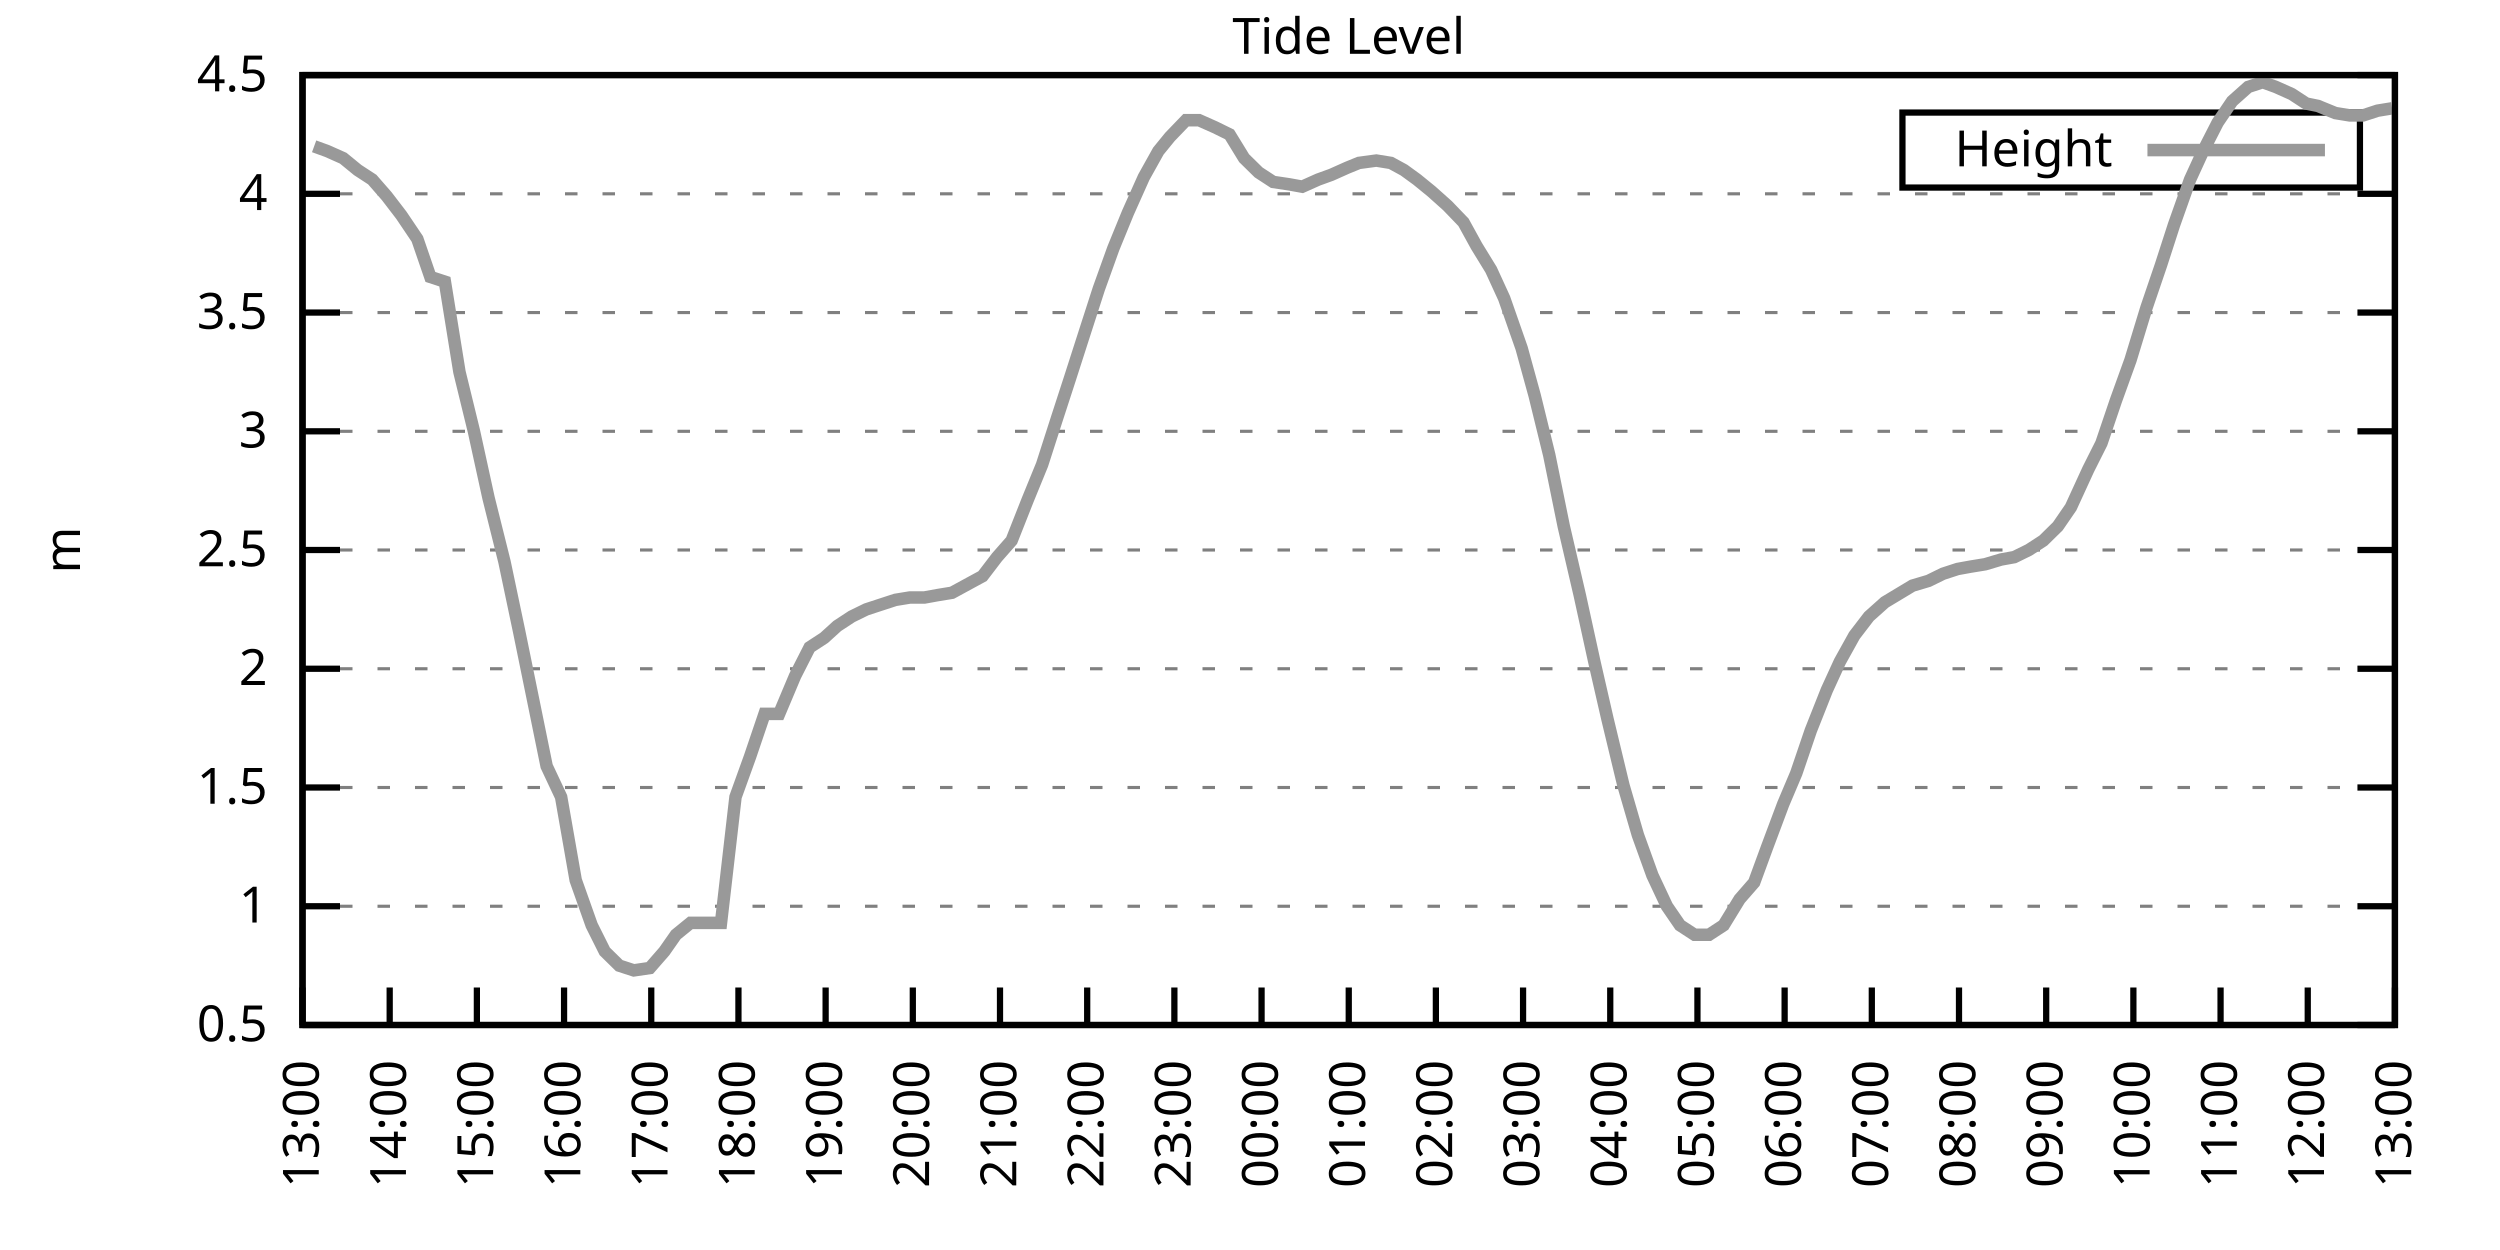
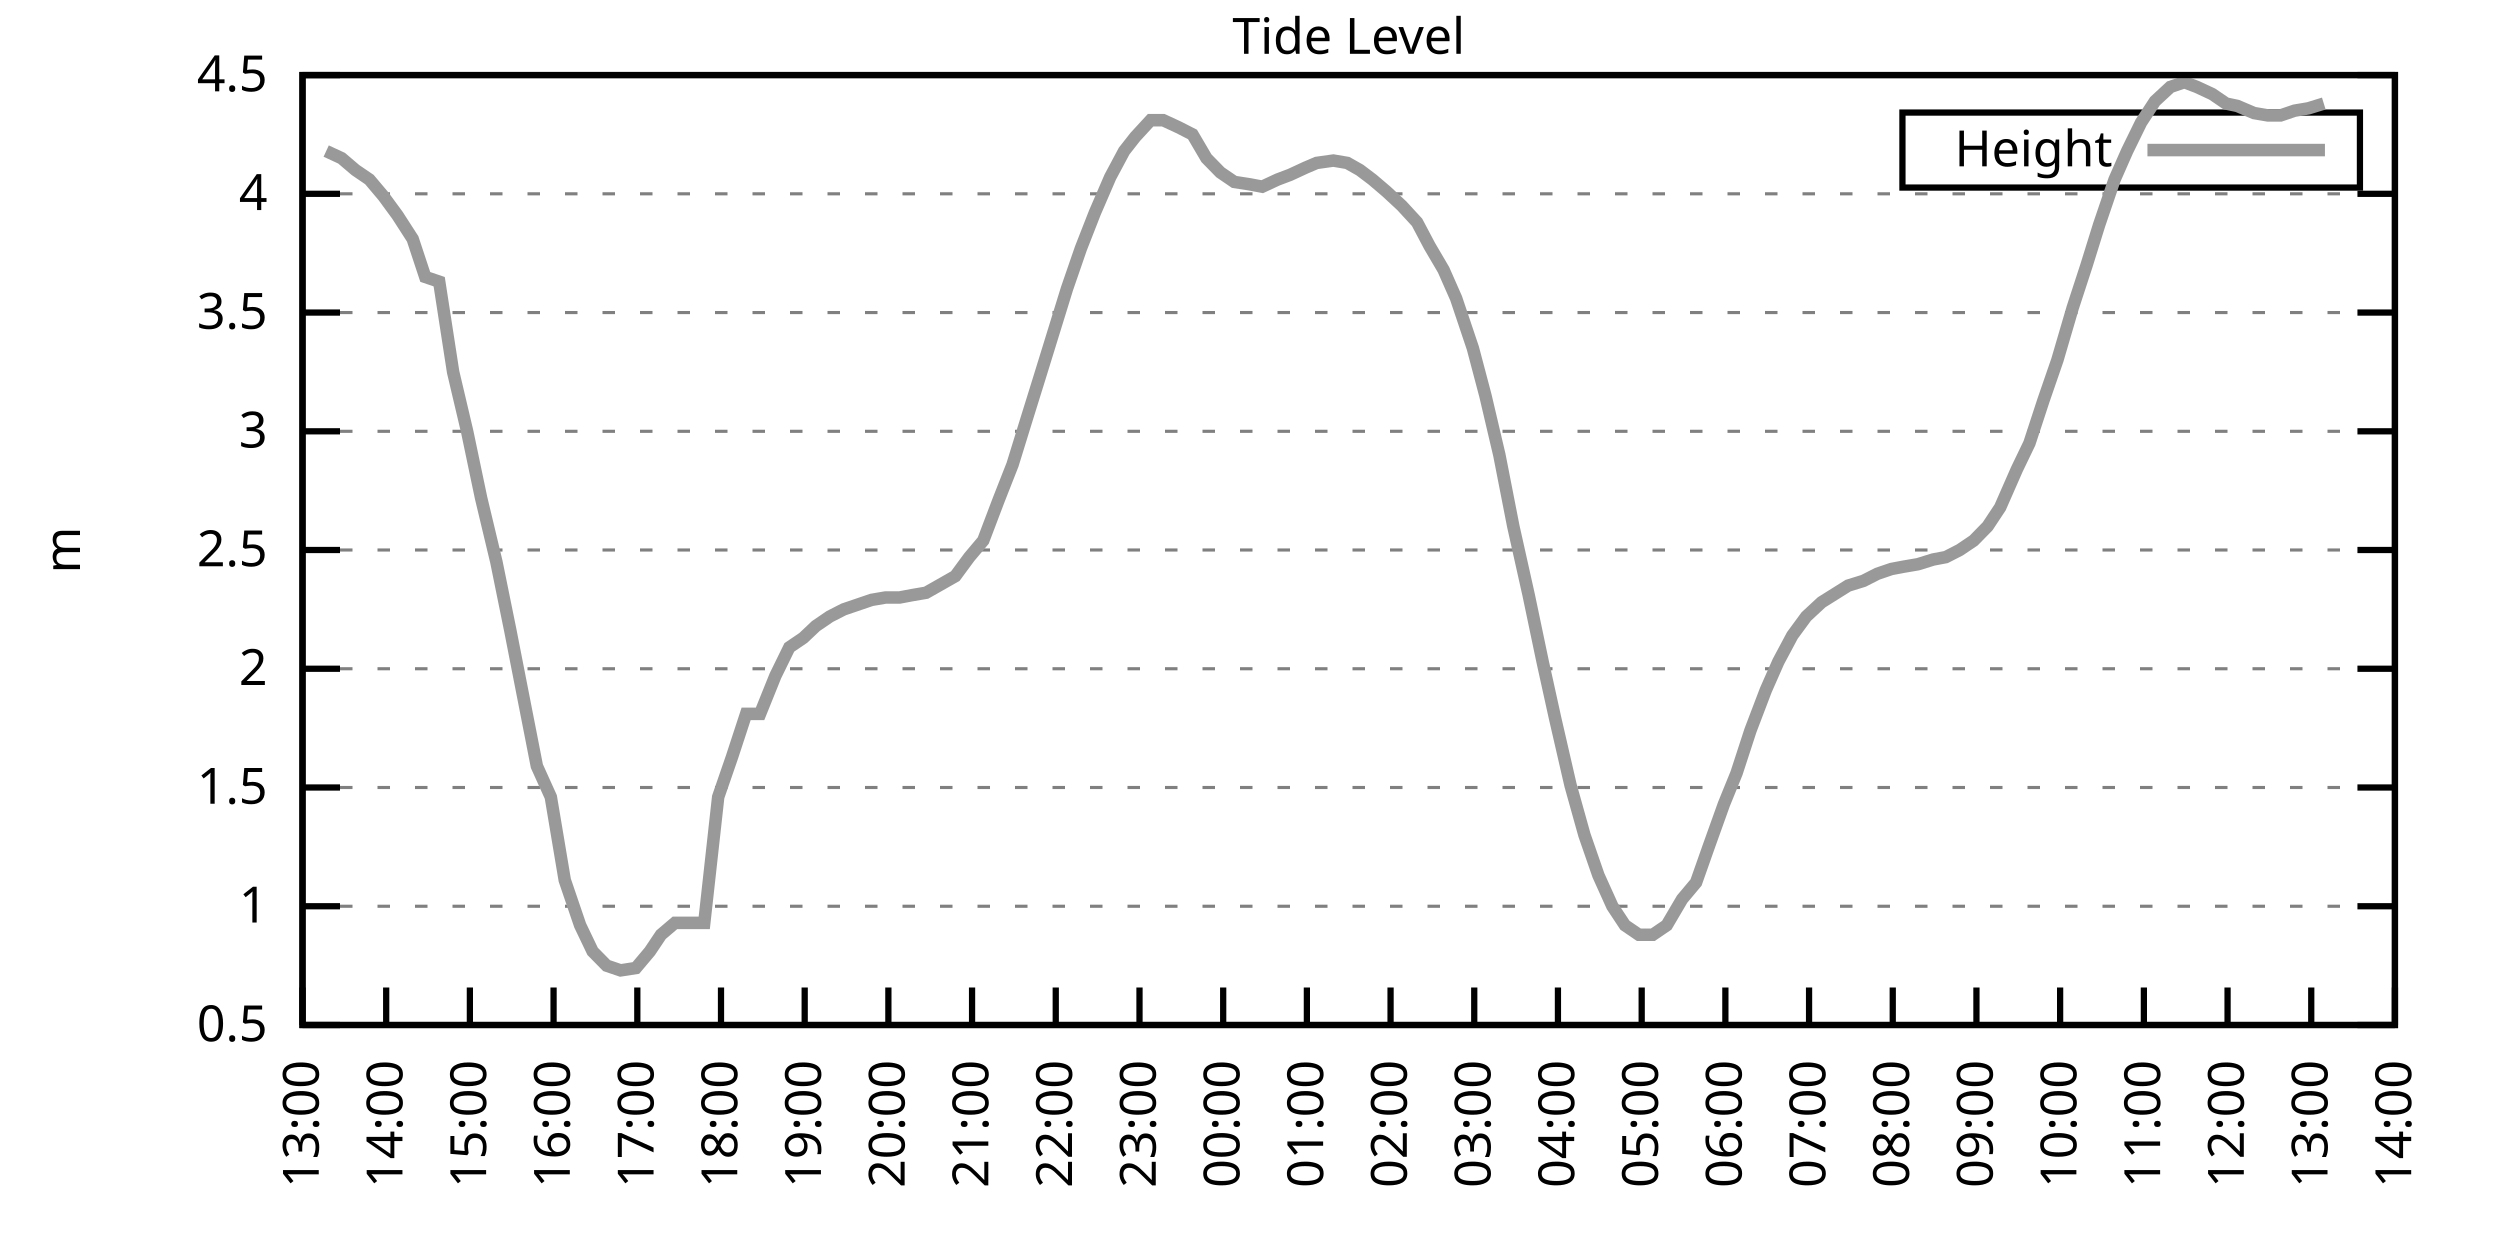
<svg xmlns="http://www.w3.org/2000/svg" xmlns:xlink="http://www.w3.org/1999/xlink" width="400" height="200" viewBox="0 0 400 200">
  <g id="gnuplot_canvas">
    <rect x="0" y="0" width="400" height="200" fill="none" />
    <defs>
      <circle id="gpDot" r="0.5" stroke-width="0.5" stroke="currentColor" />
      <path id="gpPt0" stroke-width="0.333" stroke="currentColor" d="M-1,0 h2 M0,-1 v2" />
      <path id="gpPt1" stroke-width="0.333" stroke="currentColor" d="M-1,-1 L1,1 M1,-1 L-1,1" />
      <path id="gpPt2" stroke-width="0.333" stroke="currentColor" d="M-1,0 L1,0 M0,-1 L0,1 M-1,-1 L1,1 M-1,1 L1,-1" />
      <rect id="gpPt3" stroke-width="0.333" stroke="currentColor" x="-1" y="-1" width="2" height="2" />
      <rect id="gpPt4" stroke-width="0.333" stroke="currentColor" fill="currentColor" x="-1" y="-1" width="2" height="2" />
      <circle id="gpPt5" stroke-width="0.333" stroke="currentColor" cx="0" cy="0" r="1" />
      <use xlink:href="#gpPt5" id="gpPt6" fill="currentColor" stroke="none" />
      <path id="gpPt7" stroke-width="0.333" stroke="currentColor" d="M0,-1.33 L-1.33,0.67 L1.33,0.67 z" />
      <use xlink:href="#gpPt7" id="gpPt8" fill="currentColor" stroke="none" />
      <use xlink:href="#gpPt7" id="gpPt9" stroke="currentColor" transform="rotate(180)" />
      <use xlink:href="#gpPt9" id="gpPt10" fill="currentColor" stroke="none" />
      <use xlink:href="#gpPt3" id="gpPt11" stroke="currentColor" transform="rotate(45)" />
      <use xlink:href="#gpPt11" id="gpPt12" fill="currentColor" stroke="none" />
      <path id="gpPt13" stroke-width="0.333" stroke="currentColor" d="M0,1.330 L1.265,0.411 L0.782,-1.067 L-0.782,-1.076 L-1.265,0.411 z" />
      <use xlink:href="#gpPt13" id="gpPt14" fill="currentColor" stroke="none" />
      <filter id="textbox" filterUnits="objectBoundingBox" x="0" y="0" height="1" width="1">
        <feFlood flood-color="white" flood-opacity="1" result="bgnd" />
        <feComposite in="SourceGraphic" in2="bgnd" operator="atop" />
      </filter>
      <filter id="greybox" filterUnits="objectBoundingBox" x="0" y="0" height="1" width="1">
        <feFlood flood-color="lightgrey" flood-opacity="1" result="grey" />
        <feComposite in="SourceGraphic" in2="grey" operator="atop" />
      </filter>
    </defs>
    <g fill="none" color="white" stroke="currentColor" stroke-width="1.00" stroke-linecap="butt" stroke-linejoin="miter">
</g>
    <g fill="none" color="black" stroke="currentColor" stroke-width="1.00" stroke-linecap="butt" stroke-linejoin="miter">
      <g stroke="none" shape-rendering="crispEdges">
        <polygon fill="rgb(255, 255, 255)" points="48.40,164.00 383.18,164.00 383.18,12.02 48.40,12.02 " />
      </g>
    </g>
    <g fill="none" color="black" stroke="currentColor" stroke-width="1.00" stroke-linecap="butt" stroke-linejoin="miter">
</g>
    <g fill="none" color="black" stroke="black" stroke-width="0.50" stroke-linecap="butt" stroke-linejoin="miter">
</g>
    <g fill="none" color="gray" stroke="currentColor" stroke-width="0.50" stroke-linecap="butt" stroke-linejoin="miter">
      <path stroke="gray" stroke-dasharray="2,4" class="gridline" d="M48.40,164.00 L383.19,164.00  " />
    </g>
    <g fill="none" color="gray" stroke="gray" stroke-width="1.00" stroke-linecap="butt" stroke-linejoin="miter">
</g>
    <g fill="none" color="black" stroke="currentColor" stroke-width="1.00" stroke-linecap="butt" stroke-linejoin="miter">
      <path stroke="black" d="M48.40,164.00 L54.40,164.00 M383.19,164.00 L377.19,164.00  " />
      <g transform="translate(42.80,166.60)" stroke="none" fill="black" font-family="Sans" font-size="8.00" text-anchor="end">
        <text>
          <tspan font-family="Sans"> 0.5</tspan>
        </text>
      </g>
    </g>
    <g fill="none" color="black" stroke="currentColor" stroke-width="1.00" stroke-linecap="butt" stroke-linejoin="miter">
</g>
    <g fill="none" color="black" stroke="black" stroke-width="0.50" stroke-linecap="butt" stroke-linejoin="miter">
</g>
    <g fill="none" color="gray" stroke="currentColor" stroke-width="0.50" stroke-linecap="butt" stroke-linejoin="miter">
      <path stroke="gray" stroke-dasharray="2,4" class="gridline" d="M48.40,145.00 L383.19,145.00  " />
    </g>
    <g fill="none" color="gray" stroke="gray" stroke-width="1.00" stroke-linecap="butt" stroke-linejoin="miter">
</g>
    <g fill="none" color="black" stroke="currentColor" stroke-width="1.00" stroke-linecap="butt" stroke-linejoin="miter">
      <path stroke="black" d="M48.40,145.00 L54.40,145.00 M383.19,145.00 L377.19,145.00  " />
      <g transform="translate(42.80,147.60)" stroke="none" fill="black" font-family="Sans" font-size="8.00" text-anchor="end">
        <text>
          <tspan font-family="Sans"> 1</tspan>
        </text>
      </g>
    </g>
    <g fill="none" color="black" stroke="currentColor" stroke-width="1.00" stroke-linecap="butt" stroke-linejoin="miter">
</g>
    <g fill="none" color="black" stroke="black" stroke-width="0.50" stroke-linecap="butt" stroke-linejoin="miter">
</g>
    <g fill="none" color="gray" stroke="currentColor" stroke-width="0.50" stroke-linecap="butt" stroke-linejoin="miter">
      <path stroke="gray" stroke-dasharray="2,4" class="gridline" d="M48.40,126.00 L383.19,126.00  " />
    </g>
    <g fill="none" color="gray" stroke="gray" stroke-width="1.00" stroke-linecap="butt" stroke-linejoin="miter">
</g>
    <g fill="none" color="black" stroke="currentColor" stroke-width="1.00" stroke-linecap="butt" stroke-linejoin="miter">
      <path stroke="black" d="M48.40,126.00 L54.40,126.00 M383.19,126.00 L377.19,126.00  " />
      <g transform="translate(42.80,128.60)" stroke="none" fill="black" font-family="Sans" font-size="8.00" text-anchor="end">
        <text>
          <tspan font-family="Sans"> 1.5</tspan>
        </text>
      </g>
    </g>
    <g fill="none" color="black" stroke="currentColor" stroke-width="1.00" stroke-linecap="butt" stroke-linejoin="miter">
</g>
    <g fill="none" color="black" stroke="black" stroke-width="0.50" stroke-linecap="butt" stroke-linejoin="miter">
</g>
    <g fill="none" color="gray" stroke="currentColor" stroke-width="0.50" stroke-linecap="butt" stroke-linejoin="miter">
      <path stroke="gray" stroke-dasharray="2,4" class="gridline" d="M48.40,107.00 L383.19,107.00  " />
    </g>
    <g fill="none" color="gray" stroke="gray" stroke-width="1.00" stroke-linecap="butt" stroke-linejoin="miter">
</g>
    <g fill="none" color="black" stroke="currentColor" stroke-width="1.00" stroke-linecap="butt" stroke-linejoin="miter">
      <path stroke="black" d="M48.40,107.00 L54.40,107.00 M383.19,107.00 L377.19,107.00  " />
      <g transform="translate(42.80,109.60)" stroke="none" fill="black" font-family="Sans" font-size="8.00" text-anchor="end">
        <text>
          <tspan font-family="Sans"> 2</tspan>
        </text>
      </g>
    </g>
    <g fill="none" color="black" stroke="currentColor" stroke-width="1.00" stroke-linecap="butt" stroke-linejoin="miter">
</g>
    <g fill="none" color="black" stroke="black" stroke-width="0.50" stroke-linecap="butt" stroke-linejoin="miter">
</g>
    <g fill="none" color="gray" stroke="currentColor" stroke-width="0.50" stroke-linecap="butt" stroke-linejoin="miter">
      <path stroke="gray" stroke-dasharray="2,4" class="gridline" d="M48.40,88.00 L383.19,88.00  " />
    </g>
    <g fill="none" color="gray" stroke="gray" stroke-width="1.00" stroke-linecap="butt" stroke-linejoin="miter">
</g>
    <g fill="none" color="black" stroke="currentColor" stroke-width="1.00" stroke-linecap="butt" stroke-linejoin="miter">
      <path stroke="black" d="M48.40,88.00 L54.40,88.00 M383.19,88.00 L377.19,88.00  " />
      <g transform="translate(42.80,90.60)" stroke="none" fill="black" font-family="Sans" font-size="8.00" text-anchor="end">
        <text>
          <tspan font-family="Sans"> 2.5</tspan>
        </text>
      </g>
    </g>
    <g fill="none" color="black" stroke="currentColor" stroke-width="1.00" stroke-linecap="butt" stroke-linejoin="miter">
</g>
    <g fill="none" color="black" stroke="black" stroke-width="0.50" stroke-linecap="butt" stroke-linejoin="miter">
</g>
    <g fill="none" color="gray" stroke="currentColor" stroke-width="0.50" stroke-linecap="butt" stroke-linejoin="miter">
      <path stroke="gray" stroke-dasharray="2,4" class="gridline" d="M48.40,69.01 L383.19,69.01  " />
    </g>
    <g fill="none" color="gray" stroke="gray" stroke-width="1.00" stroke-linecap="butt" stroke-linejoin="miter">
</g>
    <g fill="none" color="black" stroke="currentColor" stroke-width="1.00" stroke-linecap="butt" stroke-linejoin="miter">
      <path stroke="black" d="M48.40,69.01 L54.40,69.01 M383.19,69.01 L377.19,69.01  " />
      <g transform="translate(42.80,71.61)" stroke="none" fill="black" font-family="Sans" font-size="8.00" text-anchor="end">
        <text>
          <tspan font-family="Sans"> 3</tspan>
        </text>
      </g>
    </g>
    <g fill="none" color="black" stroke="currentColor" stroke-width="1.00" stroke-linecap="butt" stroke-linejoin="miter">
</g>
    <g fill="none" color="black" stroke="black" stroke-width="0.50" stroke-linecap="butt" stroke-linejoin="miter">
</g>
    <g fill="none" color="gray" stroke="currentColor" stroke-width="0.50" stroke-linecap="butt" stroke-linejoin="miter">
      <path stroke="gray" stroke-dasharray="2,4" class="gridline" d="M48.40,50.01 L383.19,50.01  " />
    </g>
    <g fill="none" color="gray" stroke="gray" stroke-width="1.00" stroke-linecap="butt" stroke-linejoin="miter">
</g>
    <g fill="none" color="black" stroke="currentColor" stroke-width="1.00" stroke-linecap="butt" stroke-linejoin="miter">
      <path stroke="black" d="M48.40,50.01 L54.40,50.01 M383.19,50.01 L377.19,50.01  " />
      <g transform="translate(42.80,52.61)" stroke="none" fill="black" font-family="Sans" font-size="8.00" text-anchor="end">
        <text>
          <tspan font-family="Sans"> 3.5</tspan>
        </text>
      </g>
    </g>
    <g fill="none" color="black" stroke="currentColor" stroke-width="1.00" stroke-linecap="butt" stroke-linejoin="miter">
</g>
    <g fill="none" color="black" stroke="black" stroke-width="0.50" stroke-linecap="butt" stroke-linejoin="miter">
</g>
    <g fill="none" color="gray" stroke="currentColor" stroke-width="0.50" stroke-linecap="butt" stroke-linejoin="miter">
      <path stroke="gray" stroke-dasharray="2,4" class="gridline" d="M48.40,31.01 L383.19,31.01  " />
    </g>
    <g fill="none" color="gray" stroke="gray" stroke-width="1.00" stroke-linecap="butt" stroke-linejoin="miter">
</g>
    <g fill="none" color="black" stroke="currentColor" stroke-width="1.00" stroke-linecap="butt" stroke-linejoin="miter">
      <path stroke="black" d="M48.40,31.01 L54.40,31.01 M383.19,31.01 L377.19,31.01  " />
      <g transform="translate(42.80,33.61)" stroke="none" fill="black" font-family="Sans" font-size="8.00" text-anchor="end">
        <text>
          <tspan font-family="Sans"> 4</tspan>
        </text>
      </g>
    </g>
    <g fill="none" color="black" stroke="currentColor" stroke-width="1.00" stroke-linecap="butt" stroke-linejoin="miter">
</g>
    <g fill="none" color="black" stroke="black" stroke-width="0.50" stroke-linecap="butt" stroke-linejoin="miter">
</g>
    <g fill="none" color="gray" stroke="currentColor" stroke-width="0.50" stroke-linecap="butt" stroke-linejoin="miter">
      <path stroke="gray" stroke-dasharray="2,4" class="gridline" d="M48.40,12.01 L383.19,12.01  " />
    </g>
    <g fill="none" color="gray" stroke="gray" stroke-width="1.00" stroke-linecap="butt" stroke-linejoin="miter">
</g>
    <g fill="none" color="black" stroke="currentColor" stroke-width="1.00" stroke-linecap="butt" stroke-linejoin="miter">
      <path stroke="black" d="M48.40,12.01 L54.40,12.01 M383.19,12.01 L377.19,12.01  " />
      <g transform="translate(42.80,14.61)" stroke="none" fill="black" font-family="Sans" font-size="8.00" text-anchor="end">
        <text>
          <tspan font-family="Sans"> 4.5</tspan>
        </text>
      </g>
    </g>
    <g fill="none" color="black" stroke="currentColor" stroke-width="1.00" stroke-linecap="butt" stroke-linejoin="miter">
      <path stroke="black" d="M48.40,164.00 L48.40,158.00  " />
      <g transform="translate(51.00,169.60) rotate(270.00)" stroke="none" fill="black" font-family="Sans" font-size="8.00" text-anchor="end">
        <text>
          <tspan font-family="Sans">13:00</tspan>
        </text>
      </g>
    </g>
    <g fill="none" color="black" stroke="currentColor" stroke-width="1.00" stroke-linecap="butt" stroke-linejoin="miter">
-       <path stroke="black" d="M62.35,164.00 L62.35,158.00  " />
-       <g transform="translate(64.95,169.60) rotate(270.00)" stroke="none" fill="black" font-family="Sans" font-size="8.00" text-anchor="end">
+       <path stroke="black" d="M61.79,164.00 L61.79,158.00  " />
+       <g transform="translate(64.39,169.60) rotate(270.00)" stroke="none" fill="black" font-family="Sans" font-size="8.00" text-anchor="end">
        <text>
          <tspan font-family="Sans">14:00</tspan>
        </text>
      </g>
    </g>
    <g fill="none" color="black" stroke="currentColor" stroke-width="1.00" stroke-linecap="butt" stroke-linejoin="miter">
-       <path stroke="black" d="M76.30,164.00 L76.30,158.00  " />
-       <g transform="translate(78.90,169.60) rotate(270.00)" stroke="none" fill="black" font-family="Sans" font-size="8.00" text-anchor="end">
+       <path stroke="black" d="M75.18,164.00 L75.18,158.00  " />
+       <g transform="translate(77.78,169.60) rotate(270.00)" stroke="none" fill="black" font-family="Sans" font-size="8.00" text-anchor="end">
        <text>
          <tspan font-family="Sans">15:00</tspan>
        </text>
      </g>
    </g>
    <g fill="none" color="black" stroke="currentColor" stroke-width="1.00" stroke-linecap="butt" stroke-linejoin="miter">
-       <path stroke="black" d="M90.25,164.00 L90.25,158.00  " />
-       <g transform="translate(92.85,169.60) rotate(270.00)" stroke="none" fill="black" font-family="Sans" font-size="8.00" text-anchor="end">
+       <path stroke="black" d="M88.57,164.00 L88.57,158.00  " />
+       <g transform="translate(91.17,169.60) rotate(270.00)" stroke="none" fill="black" font-family="Sans" font-size="8.00" text-anchor="end">
        <text>
          <tspan font-family="Sans">16:00</tspan>
        </text>
      </g>
    </g>
    <g fill="none" color="black" stroke="currentColor" stroke-width="1.00" stroke-linecap="butt" stroke-linejoin="miter">
-       <path stroke="black" d="M104.20,164.00 L104.20,158.00  " />
-       <g transform="translate(106.80,169.60) rotate(270.00)" stroke="none" fill="black" font-family="Sans" font-size="8.00" text-anchor="end">
+       <path stroke="black" d="M101.97,164.00 L101.97,158.00  " />
+       <g transform="translate(104.57,169.60) rotate(270.00)" stroke="none" fill="black" font-family="Sans" font-size="8.00" text-anchor="end">
        <text>
          <tspan font-family="Sans">17:00</tspan>
        </text>
      </g>
    </g>
    <g fill="none" color="black" stroke="currentColor" stroke-width="1.00" stroke-linecap="butt" stroke-linejoin="miter">
-       <path stroke="black" d="M118.15,164.00 L118.15,158.00  " />
-       <g transform="translate(120.75,169.60) rotate(270.00)" stroke="none" fill="black" font-family="Sans" font-size="8.00" text-anchor="end">
+       <path stroke="black" d="M115.36,164.00 L115.36,158.00  " />
+       <g transform="translate(117.96,169.60) rotate(270.00)" stroke="none" fill="black" font-family="Sans" font-size="8.00" text-anchor="end">
        <text>
          <tspan font-family="Sans">18:00</tspan>
        </text>
      </g>
    </g>
    <g fill="none" color="black" stroke="currentColor" stroke-width="1.00" stroke-linecap="butt" stroke-linejoin="miter">
-       <path stroke="black" d="M132.10,164.00 L132.10,158.00  " />
-       <g transform="translate(134.70,169.60) rotate(270.00)" stroke="none" fill="black" font-family="Sans" font-size="8.00" text-anchor="end">
+       <path stroke="black" d="M128.75,164.00 L128.75,158.00  " />
+       <g transform="translate(131.35,169.60) rotate(270.00)" stroke="none" fill="black" font-family="Sans" font-size="8.00" text-anchor="end">
        <text>
          <tspan font-family="Sans">19:00</tspan>
        </text>
      </g>
    </g>
    <g fill="none" color="black" stroke="currentColor" stroke-width="1.00" stroke-linecap="butt" stroke-linejoin="miter">
-       <path stroke="black" d="M146.05,164.00 L146.05,158.00  " />
-       <g transform="translate(148.65,169.60) rotate(270.00)" stroke="none" fill="black" font-family="Sans" font-size="8.00" text-anchor="end">
+       <path stroke="black" d="M142.14,164.00 L142.14,158.00  " />
+       <g transform="translate(144.74,169.60) rotate(270.00)" stroke="none" fill="black" font-family="Sans" font-size="8.00" text-anchor="end">
        <text>
          <tspan font-family="Sans">20:00</tspan>
        </text>
      </g>
    </g>
    <g fill="none" color="black" stroke="currentColor" stroke-width="1.00" stroke-linecap="butt" stroke-linejoin="miter">
-       <path stroke="black" d="M160.00,164.00 L160.00,158.00  " />
-       <g transform="translate(162.60,169.60) rotate(270.00)" stroke="none" fill="black" font-family="Sans" font-size="8.00" text-anchor="end">
+       <path stroke="black" d="M155.53,164.00 L155.53,158.00  " />
+       <g transform="translate(158.13,169.60) rotate(270.00)" stroke="none" fill="black" font-family="Sans" font-size="8.00" text-anchor="end">
        <text>
          <tspan font-family="Sans">21:00</tspan>
        </text>
      </g>
    </g>
    <g fill="none" color="black" stroke="currentColor" stroke-width="1.00" stroke-linecap="butt" stroke-linejoin="miter">
-       <path stroke="black" d="M173.95,164.00 L173.95,158.00  " />
-       <g transform="translate(176.55,169.60) rotate(270.00)" stroke="none" fill="black" font-family="Sans" font-size="8.00" text-anchor="end">
+       <path stroke="black" d="M168.92,164.00 L168.92,158.00  " />
+       <g transform="translate(171.52,169.60) rotate(270.00)" stroke="none" fill="black" font-family="Sans" font-size="8.00" text-anchor="end">
        <text>
          <tspan font-family="Sans">22:00</tspan>
        </text>
      </g>
    </g>
    <g fill="none" color="black" stroke="currentColor" stroke-width="1.00" stroke-linecap="butt" stroke-linejoin="miter">
-       <path stroke="black" d="M187.90,164.00 L187.90,158.00  " />
-       <g transform="translate(190.50,169.60) rotate(270.00)" stroke="none" fill="black" font-family="Sans" font-size="8.00" text-anchor="end">
+       <path stroke="black" d="M182.32,164.00 L182.32,158.00  " />
+       <g transform="translate(184.92,169.60) rotate(270.00)" stroke="none" fill="black" font-family="Sans" font-size="8.00" text-anchor="end">
        <text>
          <tspan font-family="Sans">23:00</tspan>
        </text>
      </g>
    </g>
    <g fill="none" color="black" stroke="currentColor" stroke-width="1.00" stroke-linecap="butt" stroke-linejoin="miter">
-       <path stroke="black" d="M201.85,164.00 L201.85,158.00  " />
-       <g transform="translate(204.45,169.60) rotate(270.00)" stroke="none" fill="black" font-family="Sans" font-size="8.00" text-anchor="end">
+       <path stroke="black" d="M195.71,164.00 L195.71,158.00  " />
+       <g transform="translate(198.31,169.60) rotate(270.00)" stroke="none" fill="black" font-family="Sans" font-size="8.00" text-anchor="end">
        <text>
          <tspan font-family="Sans">00:00</tspan>
        </text>
      </g>
    </g>
    <g fill="none" color="black" stroke="currentColor" stroke-width="1.00" stroke-linecap="butt" stroke-linejoin="miter">
-       <path stroke="black" d="M215.80,164.00 L215.80,158.00  " />
-       <g transform="translate(218.40,169.60) rotate(270.00)" stroke="none" fill="black" font-family="Sans" font-size="8.00" text-anchor="end">
+       <path stroke="black" d="M209.10,164.00 L209.10,158.00  " />
+       <g transform="translate(211.70,169.60) rotate(270.00)" stroke="none" fill="black" font-family="Sans" font-size="8.00" text-anchor="end">
        <text>
          <tspan font-family="Sans">01:00</tspan>
        </text>
      </g>
    </g>
    <g fill="none" color="black" stroke="currentColor" stroke-width="1.00" stroke-linecap="butt" stroke-linejoin="miter">
-       <path stroke="black" d="M229.74,164.00 L229.74,158.00  " />
-       <g transform="translate(232.34,169.60) rotate(270.00)" stroke="none" fill="black" font-family="Sans" font-size="8.00" text-anchor="end">
+       <path stroke="black" d="M222.49,164.00 L222.49,158.00  " />
+       <g transform="translate(225.09,169.60) rotate(270.00)" stroke="none" fill="black" font-family="Sans" font-size="8.00" text-anchor="end">
        <text>
          <tspan font-family="Sans">02:00</tspan>
        </text>
      </g>
    </g>
    <g fill="none" color="black" stroke="currentColor" stroke-width="1.00" stroke-linecap="butt" stroke-linejoin="miter">
-       <path stroke="black" d="M243.69,164.00 L243.69,158.00  " />
-       <g transform="translate(246.29,169.60) rotate(270.00)" stroke="none" fill="black" font-family="Sans" font-size="8.00" text-anchor="end">
+       <path stroke="black" d="M235.88,164.00 L235.88,158.00  " />
+       <g transform="translate(238.48,169.60) rotate(270.00)" stroke="none" fill="black" font-family="Sans" font-size="8.00" text-anchor="end">
        <text>
          <tspan font-family="Sans">03:00</tspan>
        </text>
      </g>
    </g>
    <g fill="none" color="black" stroke="currentColor" stroke-width="1.00" stroke-linecap="butt" stroke-linejoin="miter">
-       <path stroke="black" d="M257.64,164.00 L257.64,158.00  " />
-       <g transform="translate(260.24,169.60) rotate(270.00)" stroke="none" fill="black" font-family="Sans" font-size="8.00" text-anchor="end">
+       <path stroke="black" d="M249.27,164.00 L249.27,158.00  " />
+       <g transform="translate(251.87,169.60) rotate(270.00)" stroke="none" fill="black" font-family="Sans" font-size="8.00" text-anchor="end">
        <text>
          <tspan font-family="Sans">04:00</tspan>
        </text>
      </g>
    </g>
    <g fill="none" color="black" stroke="currentColor" stroke-width="1.00" stroke-linecap="butt" stroke-linejoin="miter">
-       <path stroke="black" d="M271.59,164.00 L271.59,158.00  " />
-       <g transform="translate(274.19,169.60) rotate(270.00)" stroke="none" fill="black" font-family="Sans" font-size="8.00" text-anchor="end">
+       <path stroke="black" d="M262.67,164.00 L262.67,158.00  " />
+       <g transform="translate(265.27,169.60) rotate(270.00)" stroke="none" fill="black" font-family="Sans" font-size="8.00" text-anchor="end">
        <text>
          <tspan font-family="Sans">05:00</tspan>
        </text>
      </g>
    </g>
    <g fill="none" color="black" stroke="currentColor" stroke-width="1.00" stroke-linecap="butt" stroke-linejoin="miter">
-       <path stroke="black" d="M285.54,164.00 L285.54,158.00  " />
-       <g transform="translate(288.14,169.60) rotate(270.00)" stroke="none" fill="black" font-family="Sans" font-size="8.00" text-anchor="end">
+       <path stroke="black" d="M276.06,164.00 L276.06,158.00  " />
+       <g transform="translate(278.66,169.60) rotate(270.00)" stroke="none" fill="black" font-family="Sans" font-size="8.00" text-anchor="end">
        <text>
          <tspan font-family="Sans">06:00</tspan>
        </text>
      </g>
    </g>
    <g fill="none" color="black" stroke="currentColor" stroke-width="1.00" stroke-linecap="butt" stroke-linejoin="miter">
-       <path stroke="black" d="M299.49,164.00 L299.49,158.00  " />
-       <g transform="translate(302.09,169.60) rotate(270.00)" stroke="none" fill="black" font-family="Sans" font-size="8.00" text-anchor="end">
+       <path stroke="black" d="M289.45,164.00 L289.45,158.00  " />
+       <g transform="translate(292.05,169.60) rotate(270.00)" stroke="none" fill="black" font-family="Sans" font-size="8.00" text-anchor="end">
        <text>
          <tspan font-family="Sans">07:00</tspan>
        </text>
      </g>
    </g>
    <g fill="none" color="black" stroke="currentColor" stroke-width="1.00" stroke-linecap="butt" stroke-linejoin="miter">
-       <path stroke="black" d="M313.44,164.00 L313.44,158.00  " />
-       <g transform="translate(316.04,169.60) rotate(270.00)" stroke="none" fill="black" font-family="Sans" font-size="8.00" text-anchor="end">
+       <path stroke="black" d="M302.84,164.00 L302.84,158.00  " />
+       <g transform="translate(305.44,169.60) rotate(270.00)" stroke="none" fill="black" font-family="Sans" font-size="8.00" text-anchor="end">
        <text>
          <tspan font-family="Sans">08:00</tspan>
        </text>
      </g>
    </g>
    <g fill="none" color="black" stroke="currentColor" stroke-width="1.00" stroke-linecap="butt" stroke-linejoin="miter">
-       <path stroke="black" d="M327.39,164.00 L327.39,158.00  " />
-       <g transform="translate(329.99,169.60) rotate(270.00)" stroke="none" fill="black" font-family="Sans" font-size="8.00" text-anchor="end">
+       <path stroke="black" d="M316.23,164.00 L316.23,158.00  " />
+       <g transform="translate(318.83,169.60) rotate(270.00)" stroke="none" fill="black" font-family="Sans" font-size="8.00" text-anchor="end">
        <text>
          <tspan font-family="Sans">09:00</tspan>
        </text>
      </g>
    </g>
    <g fill="none" color="black" stroke="currentColor" stroke-width="1.00" stroke-linecap="butt" stroke-linejoin="miter">
-       <path stroke="black" d="M341.34,164.00 L341.34,158.00  " />
-       <g transform="translate(343.94,169.60) rotate(270.00)" stroke="none" fill="black" font-family="Sans" font-size="8.00" text-anchor="end">
+       <path stroke="black" d="M329.62,164.00 L329.62,158.00  " />
+       <g transform="translate(332.22,169.60) rotate(270.00)" stroke="none" fill="black" font-family="Sans" font-size="8.00" text-anchor="end">
        <text>
          <tspan font-family="Sans">10:00</tspan>
        </text>
      </g>
    </g>
    <g fill="none" color="black" stroke="currentColor" stroke-width="1.00" stroke-linecap="butt" stroke-linejoin="miter">
-       <path stroke="black" d="M355.29,164.00 L355.29,158.00  " />
-       <g transform="translate(357.89,169.60) rotate(270.00)" stroke="none" fill="black" font-family="Sans" font-size="8.00" text-anchor="end">
+       <path stroke="black" d="M343.02,164.00 L343.02,158.00  " />
+       <g transform="translate(345.62,169.60) rotate(270.00)" stroke="none" fill="black" font-family="Sans" font-size="8.00" text-anchor="end">
        <text>
          <tspan font-family="Sans">11:00</tspan>
        </text>
      </g>
    </g>
    <g fill="none" color="black" stroke="currentColor" stroke-width="1.00" stroke-linecap="butt" stroke-linejoin="miter">
-       <path stroke="black" d="M369.24,164.00 L369.24,158.00  " />
-       <g transform="translate(371.84,169.60) rotate(270.00)" stroke="none" fill="black" font-family="Sans" font-size="8.00" text-anchor="end">
+       <path stroke="black" d="M356.41,164.00 L356.41,158.00  " />
+       <g transform="translate(359.01,169.60) rotate(270.00)" stroke="none" fill="black" font-family="Sans" font-size="8.00" text-anchor="end">
        <text>
          <tspan font-family="Sans">12:00</tspan>
+         </text>
+       </g>
+     </g>
+     <g fill="none" color="black" stroke="currentColor" stroke-width="1.00" stroke-linecap="butt" stroke-linejoin="miter">
+       <path stroke="black" d="M369.80,164.00 L369.80,158.00  " />
+       <g transform="translate(372.40,169.60) rotate(270.00)" stroke="none" fill="black" font-family="Sans" font-size="8.00" text-anchor="end">
+         <text>
+           <tspan font-family="Sans">13:00</tspan>
        </text>
      </g>
    </g>
    <g fill="none" color="black" stroke="currentColor" stroke-width="1.00" stroke-linecap="butt" stroke-linejoin="miter">
      <path stroke="black" d="M383.19,164.00 L383.19,158.00  " />
      <g transform="translate(385.79,169.60) rotate(270.00)" stroke="none" fill="black" font-family="Sans" font-size="8.00" text-anchor="end">
        <text>
-           <tspan font-family="Sans">13:00</tspan>
+           <tspan font-family="Sans">14:00</tspan>
        </text>
      </g>
    </g>
    <g fill="none" color="black" stroke="currentColor" stroke-width="1.00" stroke-linecap="butt" stroke-linejoin="miter">
</g>
    <g fill="none" color="black" stroke="currentColor" stroke-width="1.00" stroke-linecap="butt" stroke-linejoin="miter">
      <path stroke="black" d="M48.40,12.01 L48.40,164.00 L383.19,164.00 L383.19,12.01 L48.40,12.01 Z  " />
    </g>
    <g fill="none" color="black" stroke="currentColor" stroke-width="1.00" stroke-linecap="butt" stroke-linejoin="miter">
</g>
    <g fill="none" color="black" stroke="currentColor" stroke-width="1.00" stroke-linecap="butt" stroke-linejoin="miter">
      <path stroke="black" d="M304.39,30.01 L304.39,18.01 L377.59,18.01 L377.59,30.01 L304.39,30.01 Z  " />
    </g>
    <g id="Tide_level_plot_1">
      <g fill="none" color="white" stroke="black" stroke-width="2.00" stroke-linecap="butt" stroke-linejoin="miter">
</g>
      <g fill="none" color="black" stroke="currentColor" stroke-width="2.00" stroke-linecap="butt" stroke-linejoin="miter">
        <g transform="translate(337.99,26.61)" stroke="none" fill="black" font-family="Sans" font-size="8.00" text-anchor="end">
          <text>
            <tspan font-family="Sans">Height</tspan>
          </text>
        </g>
      </g>
      <g fill="none" color="black" stroke="currentColor" stroke-width="2.00" stroke-linecap="butt" stroke-linejoin="miter">
-         <path stroke="rgb(153, 153, 153)" d="M343.59,24.01 L371.99,24.01 M50.26,23.41 L52.35,24.17 L54.91,25.31 L57.23,27.21 L59.56,28.73 L61.88,31.39   L64.21,34.43 L66.77,38.23 L68.86,44.31 L71.18,45.07 L73.51,59.51 L75.83,69.01 L78.16,79.65 L80.72,89.90   L83.04,100.92 L85.37,112.32 L87.46,122.58 L89.78,127.52 L92.11,140.82 L94.67,148.04 L96.76,152.22 L99.08,154.50   L101.41,155.26 L103.97,154.88 L106.29,152.22 L108.15,149.56 L110.48,147.66 L113.03,147.66 L115.36,147.66 L117.68,127.52   L120.01,121.06 L122.33,114.22 L124.66,114.22 L127.22,108.14 L129.54,103.58 L131.87,102.06 L133.96,100.16 L136.28,98.64   L138.61,97.50 L140.93,96.74 L143.26,95.98 L145.58,95.60 L147.91,95.60 L150.00,95.22 L152.32,94.84 L155.11,93.32   L157.21,92.18 L159.53,89.14 L161.86,86.49 L164.41,80.03 L166.74,74.33 L169.06,67.11 L171.16,60.65 L173.48,53.43   L175.81,46.21 L178.13,39.75 L180.46,34.05 L183.01,28.35 L185.34,24.17 L187.20,21.89 L189.76,19.23 L191.85,19.23   L194.41,20.37 L196.73,21.51 L199.06,25.31 L201.38,27.59 L203.71,29.11 L206.26,29.49 L208.36,29.87 L210.91,28.73   L213.01,27.97 L215.56,26.83 L217.42,26.07 L220.21,25.69 L222.54,26.07 L224.63,27.21 L226.72,28.73 L229.05,30.63   L231.60,32.91 L234.16,35.57 L236.25,39.37 L238.58,43.17 L240.67,47.73 L243.46,55.71 L245.55,63.31 L247.88,72.81   L250.20,84.21 L252.76,95.22 L255.09,105.86 L257.18,114.98 L259.74,125.62 L262.06,133.60 L264.39,140.06 L266.71,145.00   L268.80,148.04 L271.13,149.56 L273.45,149.56 L275.78,148.04 L278.34,143.86 L280.66,141.20 L282.75,135.50 L285.31,128.66   L287.40,123.72 L289.73,116.88 L292.29,110.42 L294.38,105.86 L296.70,101.68 L299.03,98.64 L301.58,96.36 L306.00,93.70   L308.56,92.94 L310.88,91.80 L313.21,91.04 L315.30,90.66 L317.63,90.28 L320.18,89.52 L322.28,89.14 L324.60,88.00   L326.93,86.49 L329.25,84.21 L331.34,81.17 L334.13,75.09 L336.23,70.91 L338.55,64.07 L340.88,57.61 L343.43,49.25   L345.76,42.41 L347.85,35.95 L350.41,28.73 L352.50,24.17 L354.83,19.61 L357.15,16.19 L359.71,13.91 L362.03,13.15   L364.13,13.91 L366.68,15.05 L369.01,16.57 L370.87,16.95 L373.66,18.09 L375.98,18.47 L378.08,18.47 L380.40,17.71   L382.73,17.33  " />
+         <path stroke="rgb(153, 153, 153)" d="M343.59,24.01 L371.99,24.01 M52.19,24.17 L54.65,25.31 L56.88,27.21 L59.11,28.73 L61.35,31.39 L63.58,34.43   L66.03,38.23 L68.04,44.31 L70.27,45.07 L72.50,59.51 L74.74,69.01 L76.97,79.65 L79.42,89.90 L81.66,100.92   L83.89,112.32 L85.90,122.58 L88.13,127.52 L90.36,140.82 L92.82,148.04 L94.82,152.22 L97.06,154.50 L99.29,155.26   L101.74,154.88 L103.98,152.22 L105.76,149.56 L107.99,147.66 L110.45,147.66 L112.68,147.66 L114.91,127.52 L117.14,121.06   L119.38,114.22 L121.61,114.22 L124.06,108.14 L126.29,103.58 L128.53,102.06 L130.54,100.16 L132.77,98.64 L135.00,97.50   L137.23,96.74 L139.46,95.98 L141.69,95.60 L143.93,95.60 L145.94,95.22 L148.17,94.84 L150.85,93.32 L152.85,92.18   L155.09,89.14 L157.32,86.49 L159.77,80.03 L162.01,74.33 L164.24,67.11 L166.25,60.65 L168.48,53.43 L170.71,46.21   L172.94,39.75 L175.17,34.05 L177.63,28.35 L179.86,24.17 L181.65,21.89 L184.10,19.23 L186.11,19.23 L188.57,20.37   L190.80,21.51 L193.03,25.31 L195.26,27.59 L197.49,29.11 L199.95,29.49 L201.96,29.87 L204.41,28.73 L206.42,27.97   L208.88,26.83 L210.66,26.07 L213.34,25.69 L215.57,26.07 L217.58,27.21 L219.59,28.73 L221.82,30.63 L224.28,32.91   L226.73,35.57 L228.74,39.37 L230.97,43.17 L232.98,47.73 L235.66,55.71 L237.67,63.31 L239.90,72.81 L242.13,84.21   L244.59,95.22 L246.82,105.86 L248.83,114.98 L251.28,125.62 L253.51,133.60 L255.75,140.06 L257.98,145.00 L259.99,148.04   L262.22,149.56 L264.45,149.56 L266.68,148.04 L269.14,143.86 L271.37,141.20 L273.38,135.50 L275.83,128.66 L277.84,123.72   L280.07,116.88 L282.53,110.42 L284.54,105.86 L286.77,101.68 L289.00,98.64 L291.46,96.36 L295.70,93.70 L298.15,92.94   L300.39,91.80 L302.62,91.04 L304.63,90.66 L306.86,90.28 L309.31,89.52 L311.32,89.14 L313.55,88.00 L315.79,86.49   L318.02,84.21 L320.03,81.17 L322.70,75.09 L324.71,70.91 L326.95,64.07 L329.18,57.61 L331.63,49.25 L333.86,42.41   L335.87,35.95 L338.33,28.73 L340.34,24.17 L342.57,19.61 L344.80,16.19 L347.26,13.91 L349.49,13.15 L351.50,13.91   L353.95,15.05 L356.18,16.57 L357.97,16.95 L360.65,18.09 L362.88,18.47 L364.89,18.47 L367.12,17.71 L369.35,17.33   L371.81,16.57  " />
      </g>
    </g>
    <g fill="none" color="black" stroke="currentColor" stroke-width="2.00" stroke-linecap="butt" stroke-linejoin="miter">
</g>
    <g fill="none" color="black" stroke="black" stroke-width="1.00" stroke-linecap="butt" stroke-linejoin="miter">
</g>
    <g fill="none" color="black" stroke="currentColor" stroke-width="1.00" stroke-linecap="butt" stroke-linejoin="miter">
      <path stroke="black" d="M48.40,12.01 L48.40,164.00 L383.19,164.00 L383.19,12.01 L48.40,12.01 Z  " />
      <g transform="translate(12.80,88.01) rotate(270.00)" stroke="none" fill="black" font-family="Sans" font-size="8.00" text-anchor="middle">
        <text>
          <tspan font-family="Sans">m</tspan>
        </text>
      </g>
    </g>
    <g fill="none" color="black" stroke="currentColor" stroke-width="1.00" stroke-linecap="butt" stroke-linejoin="miter">
</g>
    <g fill="none" color="black" stroke="currentColor" stroke-width="1.00" stroke-linecap="butt" stroke-linejoin="miter">
      <g transform="translate(215.79,8.61)" stroke="none" fill="black" font-family="Sans" font-size="8.00" text-anchor="middle">
        <text>
          <tspan font-family="Sans">Tide Level</tspan>
        </text>
      </g>
    </g>
    <g fill="none" color="black" stroke="currentColor" stroke-width="1.00" stroke-linecap="butt" stroke-linejoin="miter">
</g>
  </g>
</svg>
